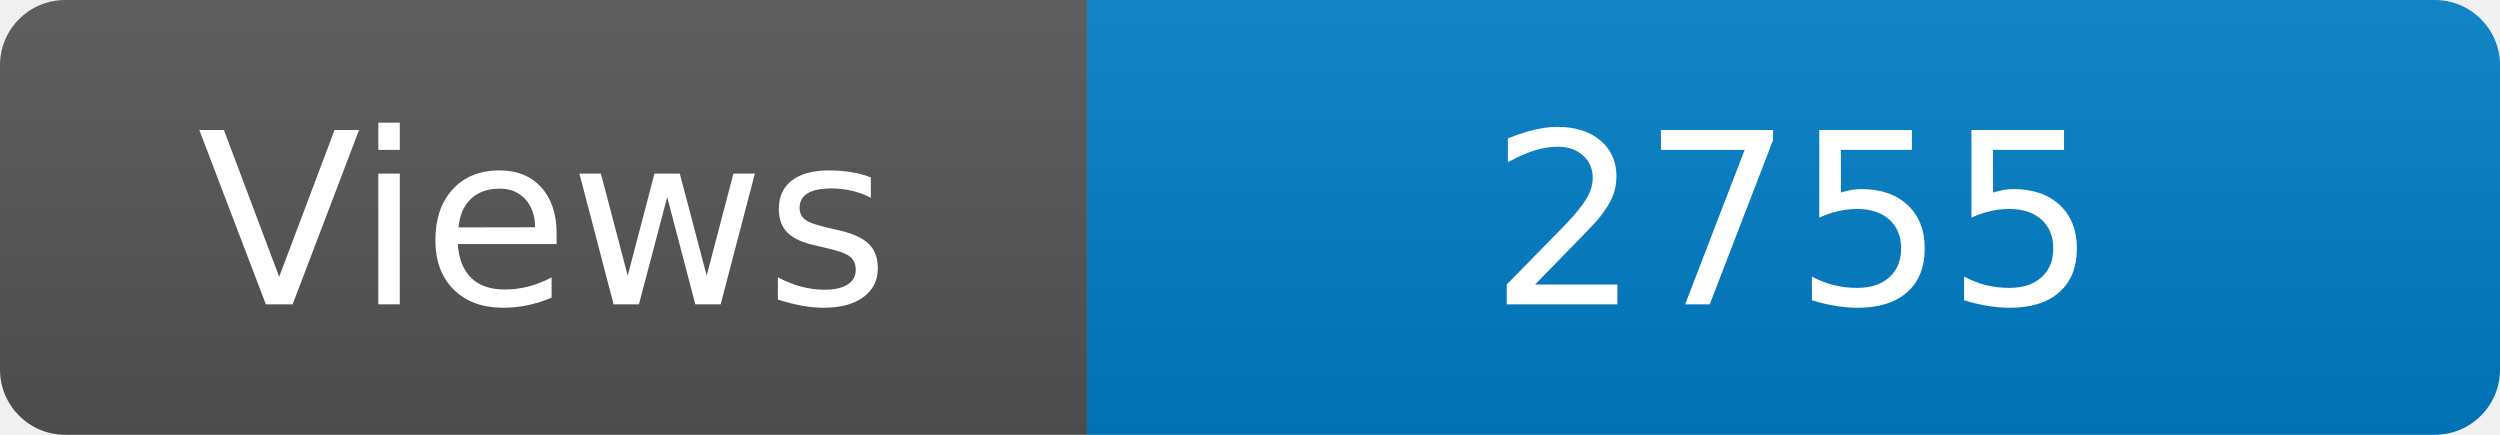
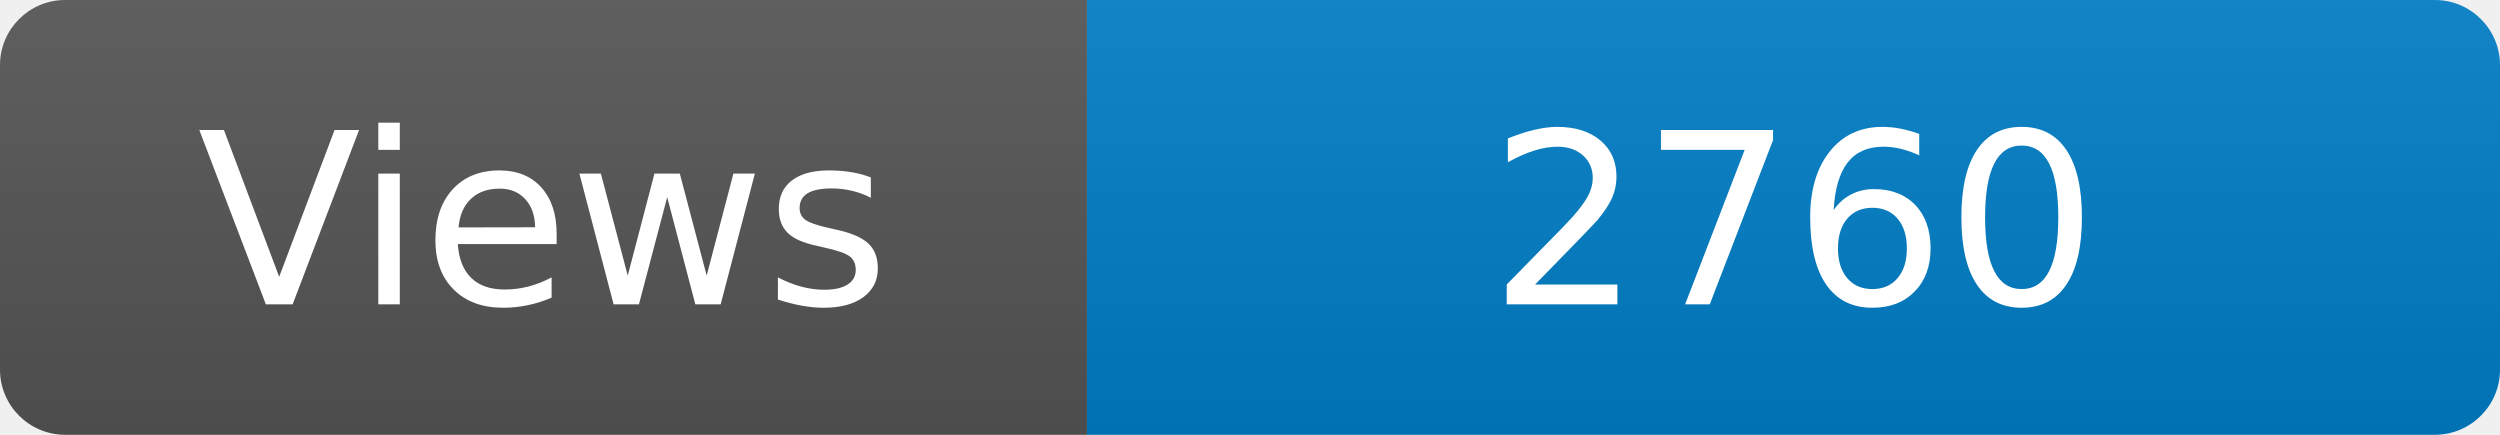
<svg xmlns="http://www.w3.org/2000/svg" width="115" height="20" role="img" aria-label="Maintained?: yes">
  <linearGradient id="s" x2="0" y2="100%">
    <stop offset="0" stop-color="#bbb" stop-opacity=".1" />
    <stop offset="1" stop-opacity=".1" />
  </linearGradient>
  <clipPath id="r">
    <rect width="115" height="20" rx="3" fill="#fff" />
  </clipPath>
  <g clip-path="url(#r)">
    <rect width="50" height="20" fill="#555" />
    <rect x="50" width="160" height="20" fill="#007ec6" />
    <rect width="115" height="20" fill="url(#s)" />
  </g>
  <g fill="#fff" text-anchor="middle" font-family="Verdana,Geneva,DejaVu Sans,sans-serif" font-size="110">
    <text x="250" y="140" transform="scale(.1)" fill="#fff">Views</text>
-     <text x="825" y="140" transform="scale(.1)" fill="#fff">2755</text>
+     <text x="825" y="140" transform="scale(.1)" fill="#fff">2760</text>
  </g>
</svg>
